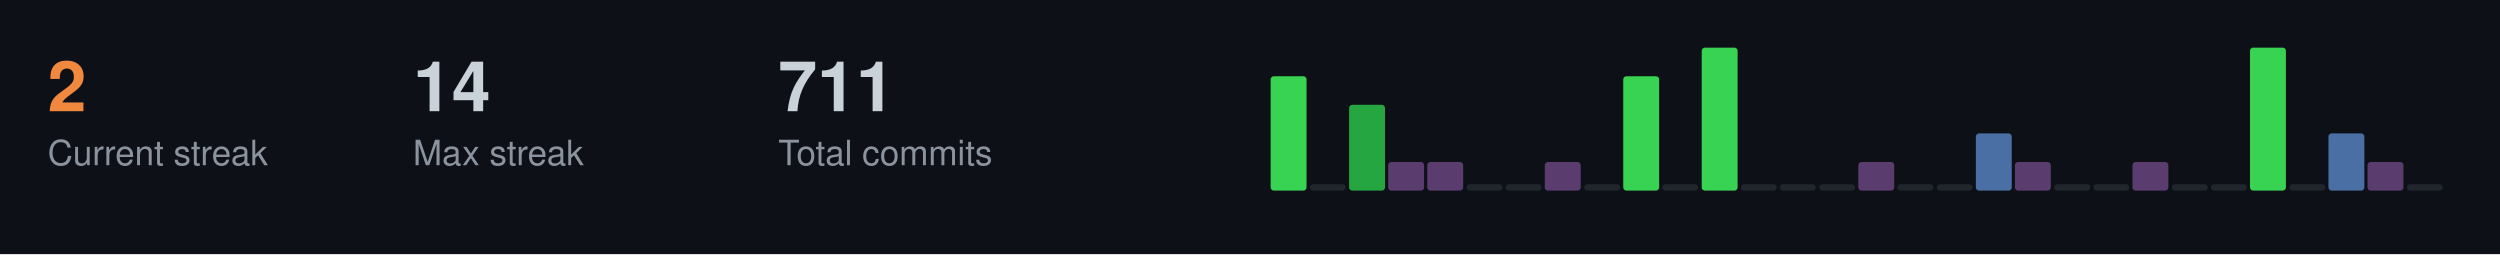
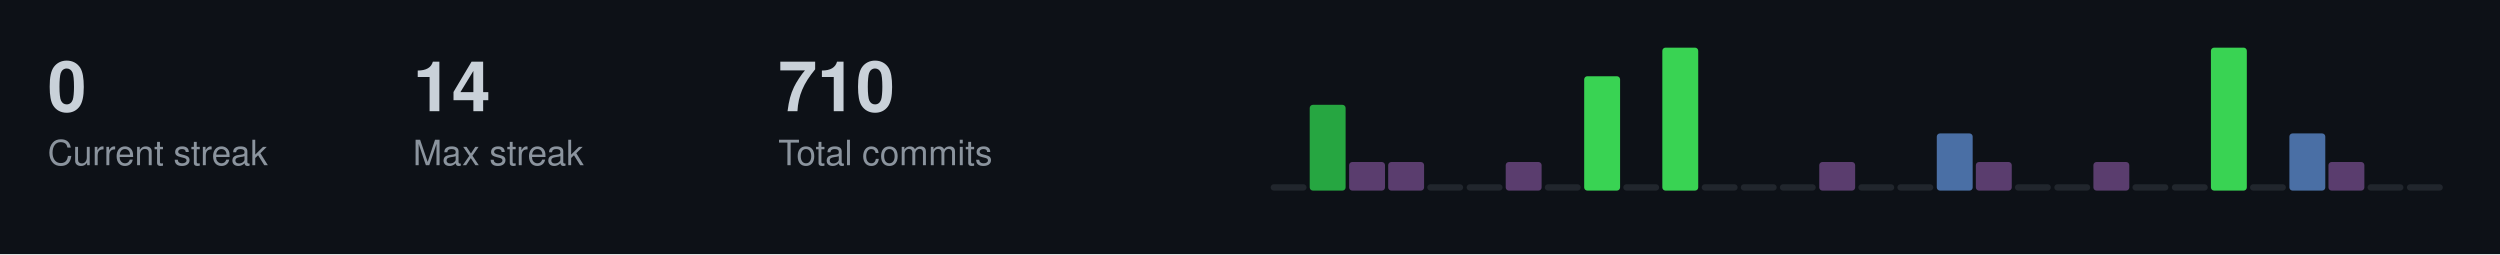
<svg xmlns="http://www.w3.org/2000/svg" width="787" height="80">
  <style>
  .title { font-size: 14px; fill: #c9d1d9; font-family: -apple-system, BlinkMacSystemFont, "Segoe UI", Helvetica, Arial, sans-serif; font-weight: 600; }
  .stat-label { font-size: 11px; fill: #8b949e; font-family: -apple-system, BlinkMacSystemFont, "Segoe UI", Helvetica, Arial, sans-serif; }
  .stat-value { font-size: 22px; fill: #c9d1d9; font-family: -apple-system, BlinkMacSystemFont, "Segoe UI", Helvetica, Arial, sans-serif; font-weight: 600; }
  .streak-fire { font-size: 22px; fill: #f0883e; font-family: -apple-system, BlinkMacSystemFont, "Segoe UI", Helvetica, Arial, sans-serif; font-weight: 600; }
</style>
  <rect width="787" height="80" fill="#0d1117" />
-   <text x="15" y="35" class="streak-fire">2</text>
+   <text x="15" y="35" class="stat-value">0</text>
  <text x="15" y="52" class="stat-label">Current streak</text>
  <text x="130" y="35" class="stat-value">14</text>
  <text x="130" y="52" class="stat-label">Max streak</text>
-   <text x="245" y="35" class="stat-value">711</text>
+   <text x="245" y="35" class="stat-value">710</text>
  <text x="245" y="52" class="stat-label">Total commits</text>
-   <rect x="400.0" y="24.0" width="11.3" height="36.0" fill="#39d353" rx="1" />
-   <rect x="412.3" y="58.0" width="11.3" height="2.0" fill="#21262d" rx="1" />
-   <rect x="424.7" y="33.0" width="11.3" height="27.0" fill="#26a641" rx="1" />
+   <rect x="400.0" y="58.0" width="11.3" height="2.0" fill="#21262d" rx="1" />
+   <rect x="412.3" y="33.0" width="11.3" height="27.0" fill="#26a641" rx="1" />
+   <rect x="424.7" y="51.0" width="11.3" height="9.0" fill="#5a3d6e" rx="1" />
  <rect x="437.0" y="51.0" width="11.3" height="9.0" fill="#5a3d6e" rx="1" />
-   <rect x="449.3" y="51.0" width="11.3" height="9.0" fill="#5a3d6e" rx="1" />
+   <rect x="449.3" y="58.0" width="11.3" height="2.0" fill="#21262d" rx="1" />
  <rect x="461.7" y="58.0" width="11.3" height="2.0" fill="#21262d" rx="1" />
-   <rect x="474.0" y="58.0" width="11.3" height="2.0" fill="#21262d" rx="1" />
-   <rect x="486.3" y="51.0" width="11.3" height="9.0" fill="#5a3d6e" rx="1" />
-   <rect x="498.7" y="58.0" width="11.3" height="2.0" fill="#21262d" rx="1" />
-   <rect x="511.0" y="24.0" width="11.3" height="36.0" fill="#39d353" rx="1" />
-   <rect x="523.3" y="58.0" width="11.3" height="2.0" fill="#21262d" rx="1" />
-   <rect x="535.7" y="15.0" width="11.3" height="45.0" fill="#39d353" rx="1" />
+   <rect x="474.0" y="51.0" width="11.3" height="9.0" fill="#5a3d6e" rx="1" />
+   <rect x="486.3" y="58.0" width="11.3" height="2.0" fill="#21262d" rx="1" />
+   <rect x="498.7" y="24.0" width="11.3" height="36.0" fill="#39d353" rx="1" />
+   <rect x="511.0" y="58.0" width="11.3" height="2.0" fill="#21262d" rx="1" />
+   <rect x="523.3" y="15.0" width="11.3" height="45.0" fill="#39d353" rx="1" />
+   <rect x="535.7" y="58.0" width="11.3" height="2.0" fill="#21262d" rx="1" />
  <rect x="548.0" y="58.0" width="11.3" height="2.0" fill="#21262d" rx="1" />
  <rect x="560.3" y="58.0" width="11.3" height="2.0" fill="#21262d" rx="1" />
-   <rect x="572.7" y="58.0" width="11.3" height="2.0" fill="#21262d" rx="1" />
-   <rect x="585.0" y="51.0" width="11.3" height="9.0" fill="#5a3d6e" rx="1" />
+   <rect x="572.7" y="51.0" width="11.3" height="9.0" fill="#5a3d6e" rx="1" />
+   <rect x="585.0" y="58.0" width="11.3" height="2.0" fill="#21262d" rx="1" />
  <rect x="597.3" y="58.0" width="11.3" height="2.0" fill="#21262d" rx="1" />
-   <rect x="609.7" y="58.0" width="11.3" height="2.0" fill="#21262d" rx="1" />
-   <rect x="622.0" y="42.0" width="11.3" height="18.0" fill="#4a6fa5" rx="1" />
-   <rect x="634.3" y="51.0" width="11.3" height="9.0" fill="#5a3d6e" rx="1" />
+   <rect x="609.7" y="42.0" width="11.3" height="18.0" fill="#4a6fa5" rx="1" />
+   <rect x="622.0" y="51.0" width="11.3" height="9.0" fill="#5a3d6e" rx="1" />
+   <rect x="634.3" y="58.0" width="11.3" height="2.0" fill="#21262d" rx="1" />
  <rect x="646.7" y="58.0" width="11.3" height="2.0" fill="#21262d" rx="1" />
-   <rect x="659.0" y="58.0" width="11.3" height="2.0" fill="#21262d" rx="1" />
-   <rect x="671.3" y="51.0" width="11.3" height="9.0" fill="#5a3d6e" rx="1" />
+   <rect x="659.0" y="51.0" width="11.3" height="9.0" fill="#5a3d6e" rx="1" />
+   <rect x="671.3" y="58.0" width="11.3" height="2.0" fill="#21262d" rx="1" />
  <rect x="683.7" y="58.0" width="11.3" height="2.0" fill="#21262d" rx="1" />
-   <rect x="696.0" y="58.0" width="11.3" height="2.0" fill="#21262d" rx="1" />
-   <rect x="708.3" y="15.0" width="11.3" height="45.0" fill="#39d353" rx="1" />
-   <rect x="720.7" y="58.0" width="11.3" height="2.0" fill="#21262d" rx="1" />
-   <rect x="733.0" y="42.0" width="11.3" height="18.0" fill="#4a6fa5" rx="1" />
-   <rect x="745.3" y="51.0" width="11.3" height="9.0" fill="#5a3d6e" rx="1" />
+   <rect x="696.0" y="15.0" width="11.3" height="45.0" fill="#39d353" rx="1" />
+   <rect x="708.3" y="58.0" width="11.3" height="2.0" fill="#21262d" rx="1" />
+   <rect x="720.7" y="42.0" width="11.3" height="18.0" fill="#4a6fa5" rx="1" />
+   <rect x="733.0" y="51.0" width="11.3" height="9.0" fill="#5a3d6e" rx="1" />
+   <rect x="745.3" y="58.0" width="11.3" height="2.0" fill="#21262d" rx="1" />
  <rect x="757.7" y="58.0" width="11.3" height="2.0" fill="#21262d" rx="1" />
</svg>
